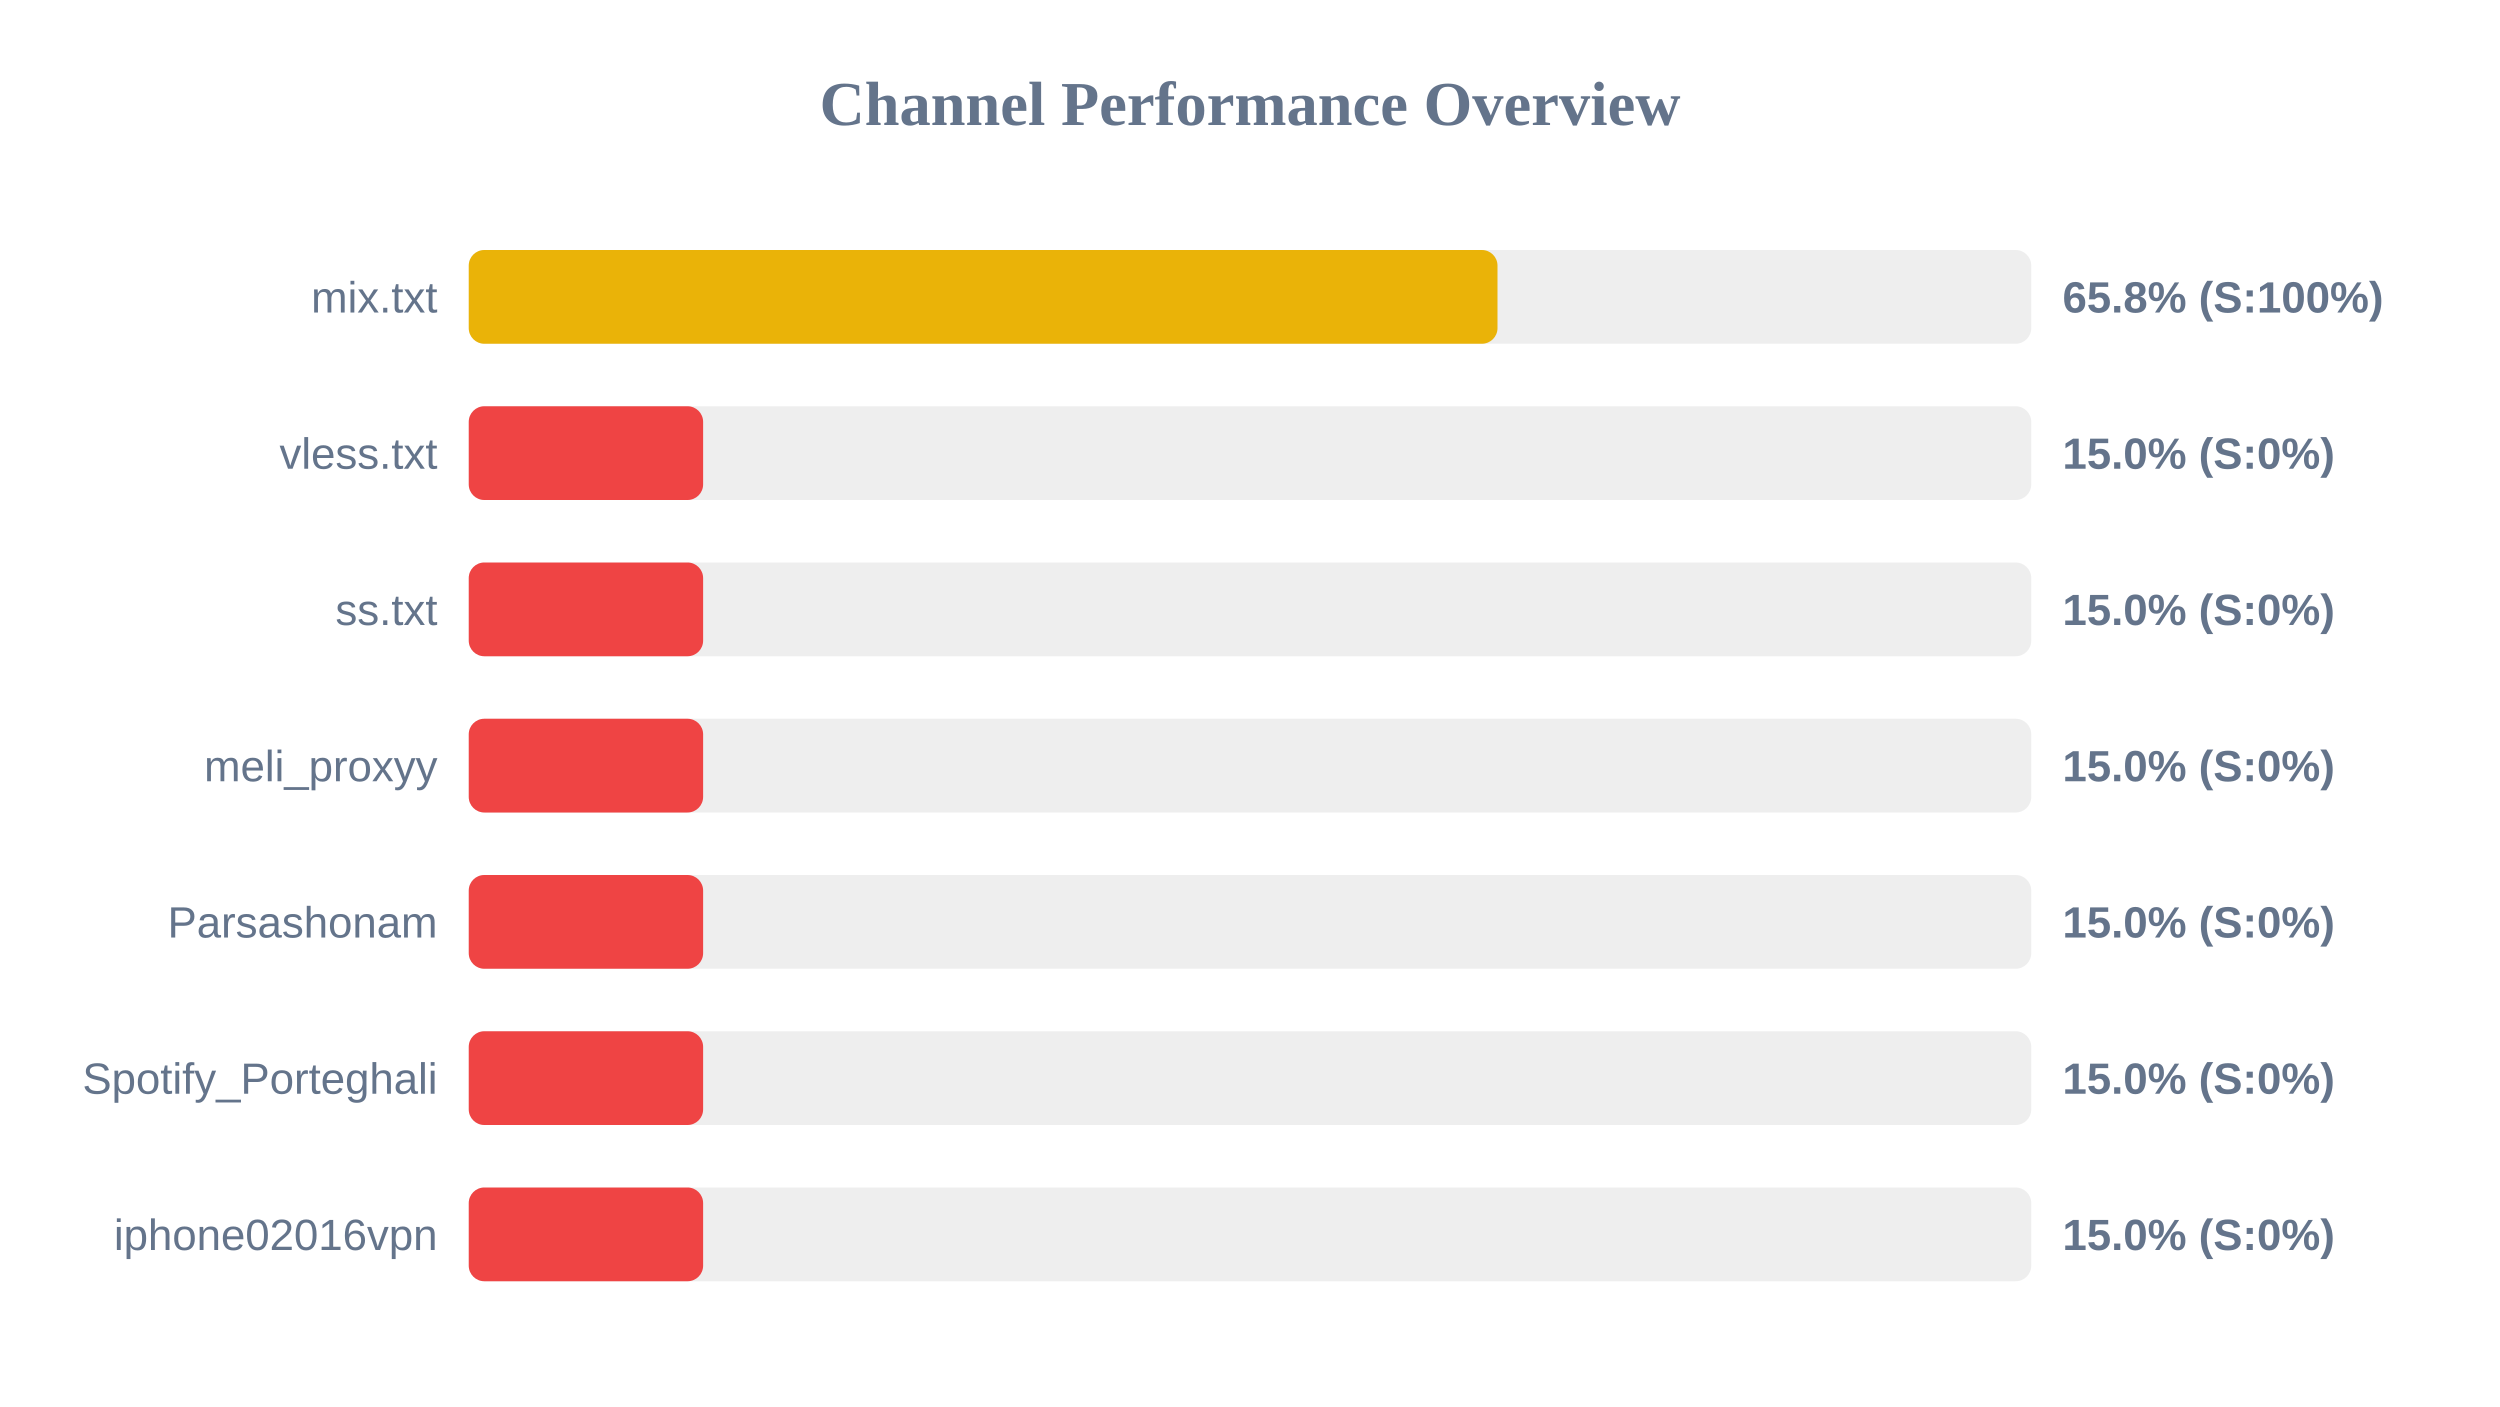
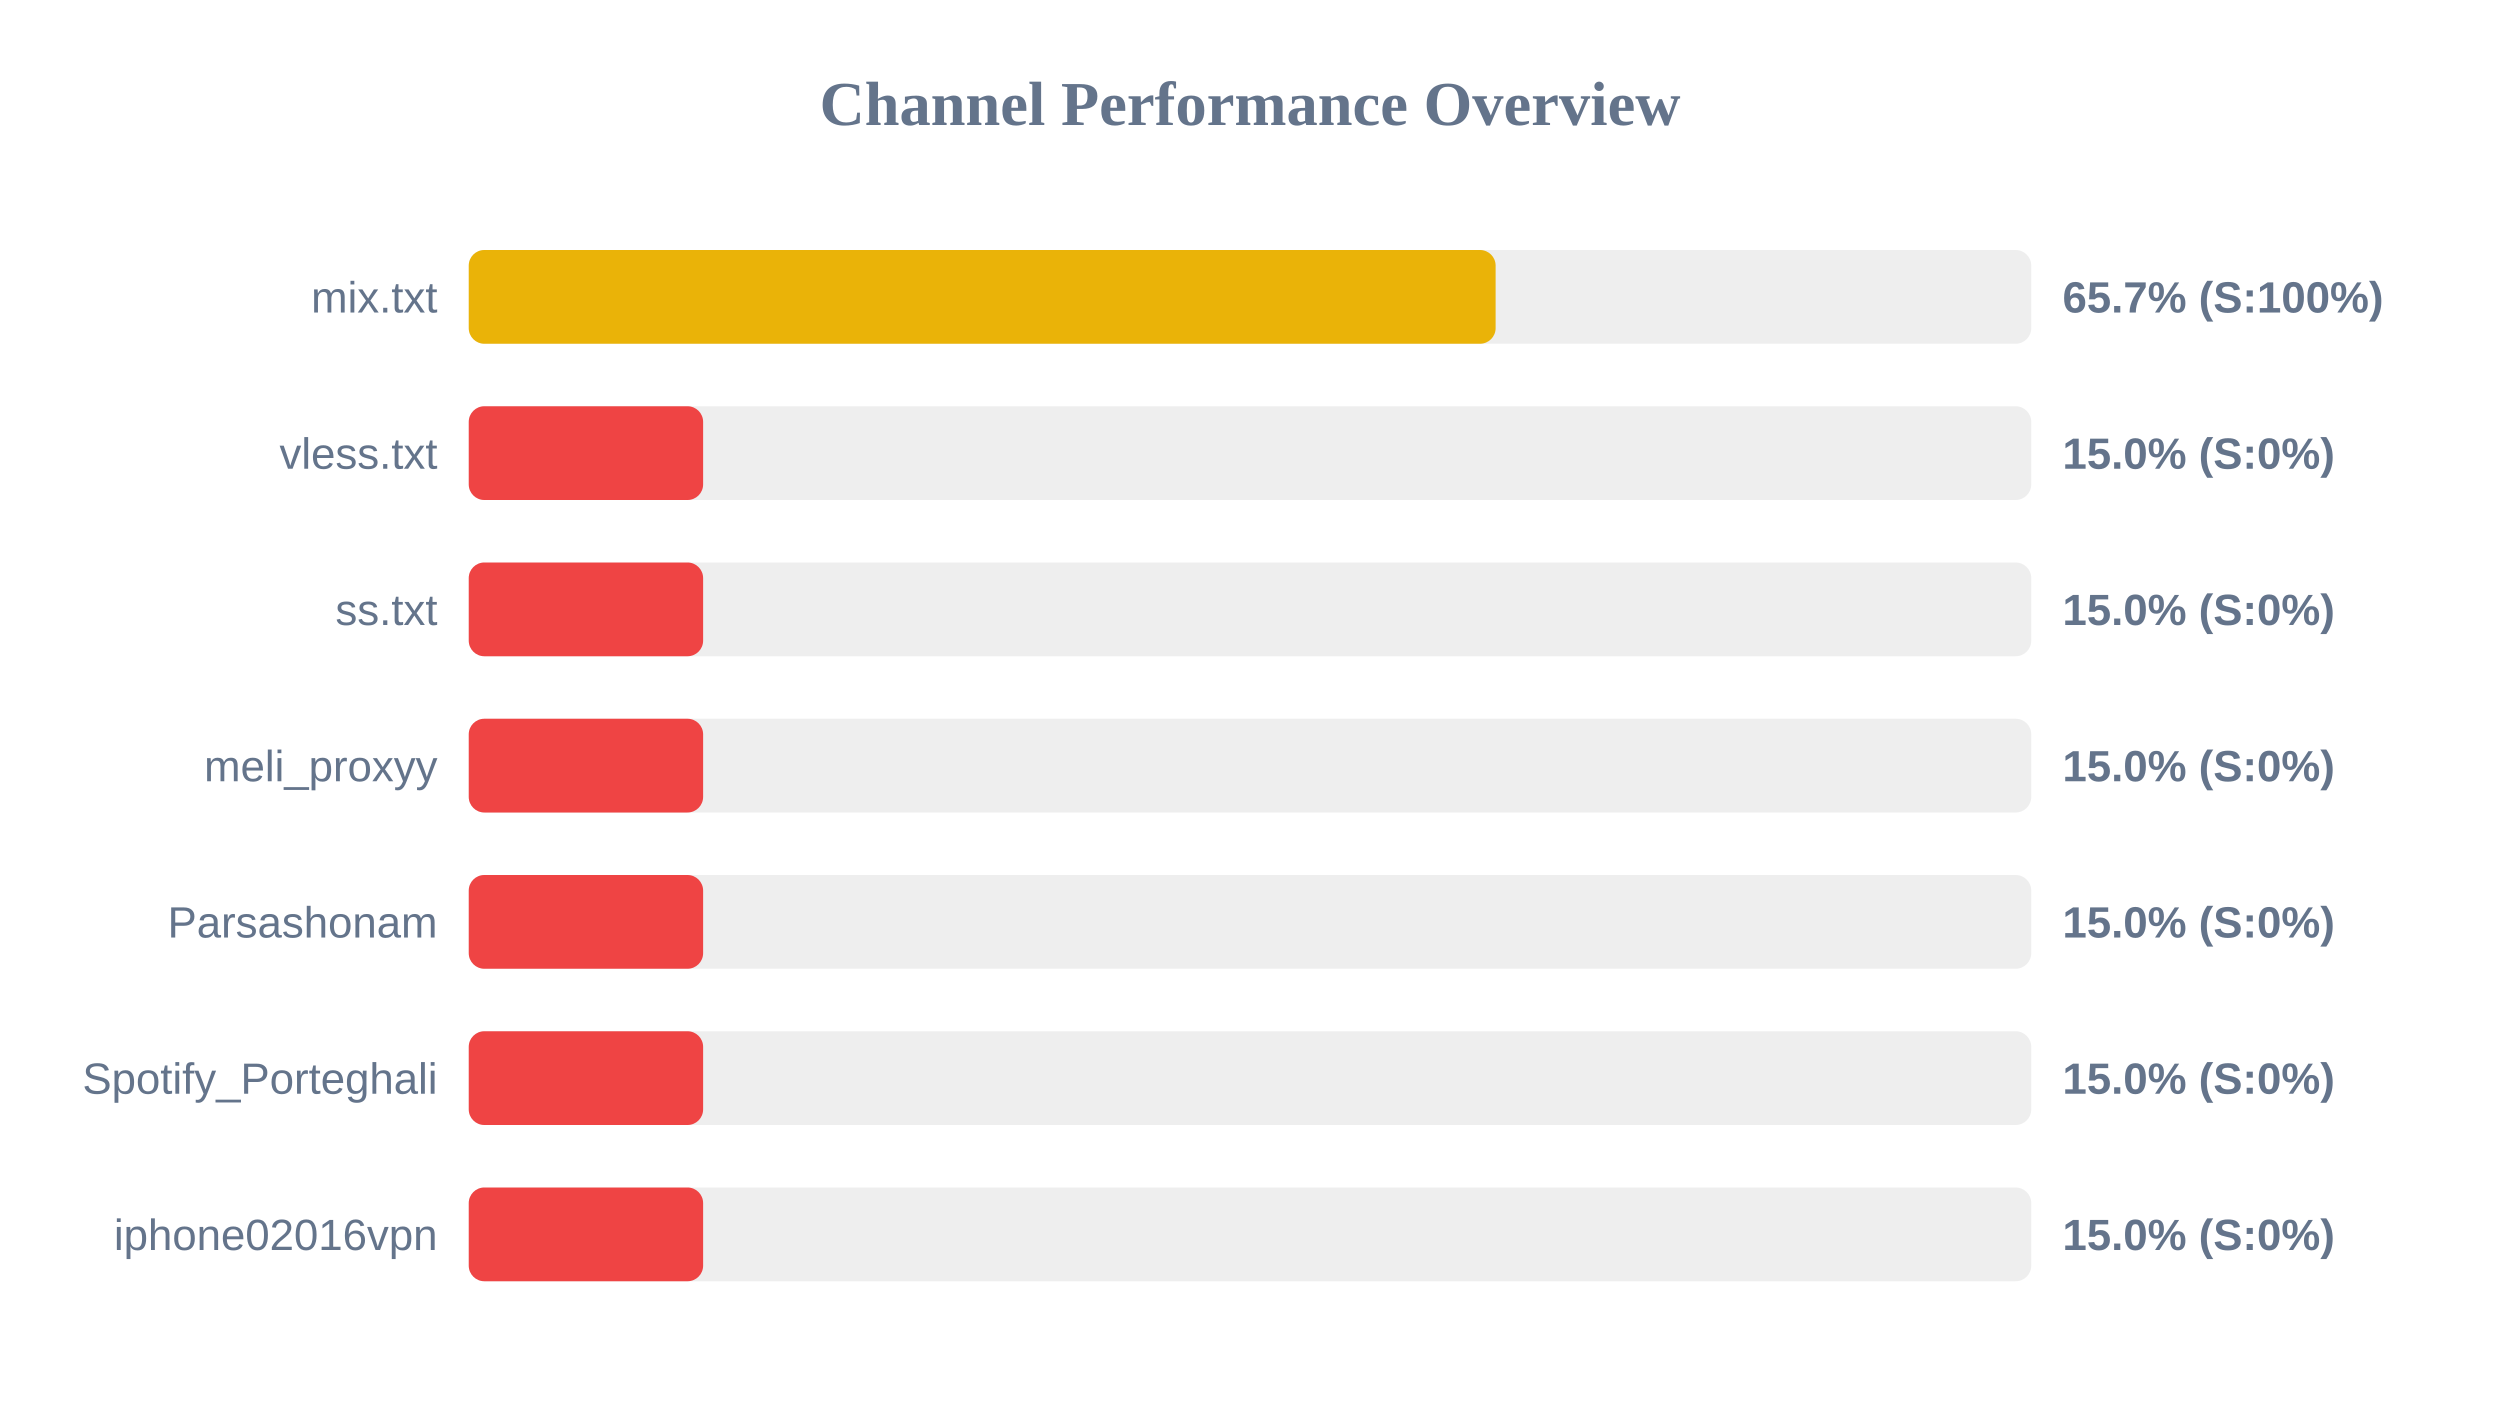
<svg xmlns="http://www.w3.org/2000/svg" width="800" height="450" version="1.1">
  <style>
        .row { font: 14px Arial; fill: #64748b; }
        .score { font: bold 14px Arial; fill: #64748b; }
    </style>
  <text x="400" y="40" text-anchor="middle" font-size="20px" font-weight="bold" fill="#64748b">Channel Performance Overview</text>
  <rect x="150" y="80" width="500" height="30" fill="#eee" rx="5" />
-   <rect x="150" y="80" width="329.2" height="30" fill="#eab308" rx="5" />
+   <rect x="150" y="80" width="328.6" height="30" fill="#eab308" rx="5" />
  <text x="140" y="100" text-anchor="end" class="row">mix.txt</text>
-   <text x="660" y="100" text-anchor="start" class="score">65.8% (S:100%)</text>
+   <text x="660" y="100" text-anchor="start" class="score">65.7% (S:100%)</text>
  <rect x="150" y="130" width="500" height="30" fill="#eee" rx="5" />
  <rect x="150" y="130" width="75.0" height="30" fill="#ef4444" rx="5" />
  <text x="140" y="150" text-anchor="end" class="row">vless.txt</text>
  <text x="660" y="150" text-anchor="start" class="score">15.0% (S:0%)</text>
  <rect x="150" y="180" width="500" height="30" fill="#eee" rx="5" />
  <rect x="150" y="180" width="75.0" height="30" fill="#ef4444" rx="5" />
  <text x="140" y="200" text-anchor="end" class="row">ss.txt</text>
  <text x="660" y="200" text-anchor="start" class="score">15.0% (S:0%)</text>
  <rect x="150" y="230" width="500" height="30" fill="#eee" rx="5" />
  <rect x="150" y="230" width="75.0" height="30" fill="#ef4444" rx="5" />
  <text x="140" y="250" text-anchor="end" class="row">meli_proxyy</text>
  <text x="660" y="250" text-anchor="start" class="score">15.0% (S:0%)</text>
  <rect x="150" y="280" width="500" height="30" fill="#eee" rx="5" />
  <rect x="150" y="280" width="75.0" height="30" fill="#ef4444" rx="5" />
  <text x="140" y="300" text-anchor="end" class="row">Parsashonam</text>
  <text x="660" y="300" text-anchor="start" class="score">15.0% (S:0%)</text>
  <rect x="150" y="330" width="500" height="30" fill="#eee" rx="5" />
  <rect x="150" y="330" width="75.0" height="30" fill="#ef4444" rx="5" />
  <text x="140" y="350" text-anchor="end" class="row">Spotify_Porteghali</text>
  <text x="660" y="350" text-anchor="start" class="score">15.0% (S:0%)</text>
  <rect x="150" y="380" width="500" height="30" fill="#eee" rx="5" />
  <rect x="150" y="380" width="75.0" height="30" fill="#ef4444" rx="5" />
  <text x="140" y="400" text-anchor="end" class="row">iphone02016vpn</text>
  <text x="660" y="400" text-anchor="start" class="score">15.0% (S:0%)</text>
</svg>
